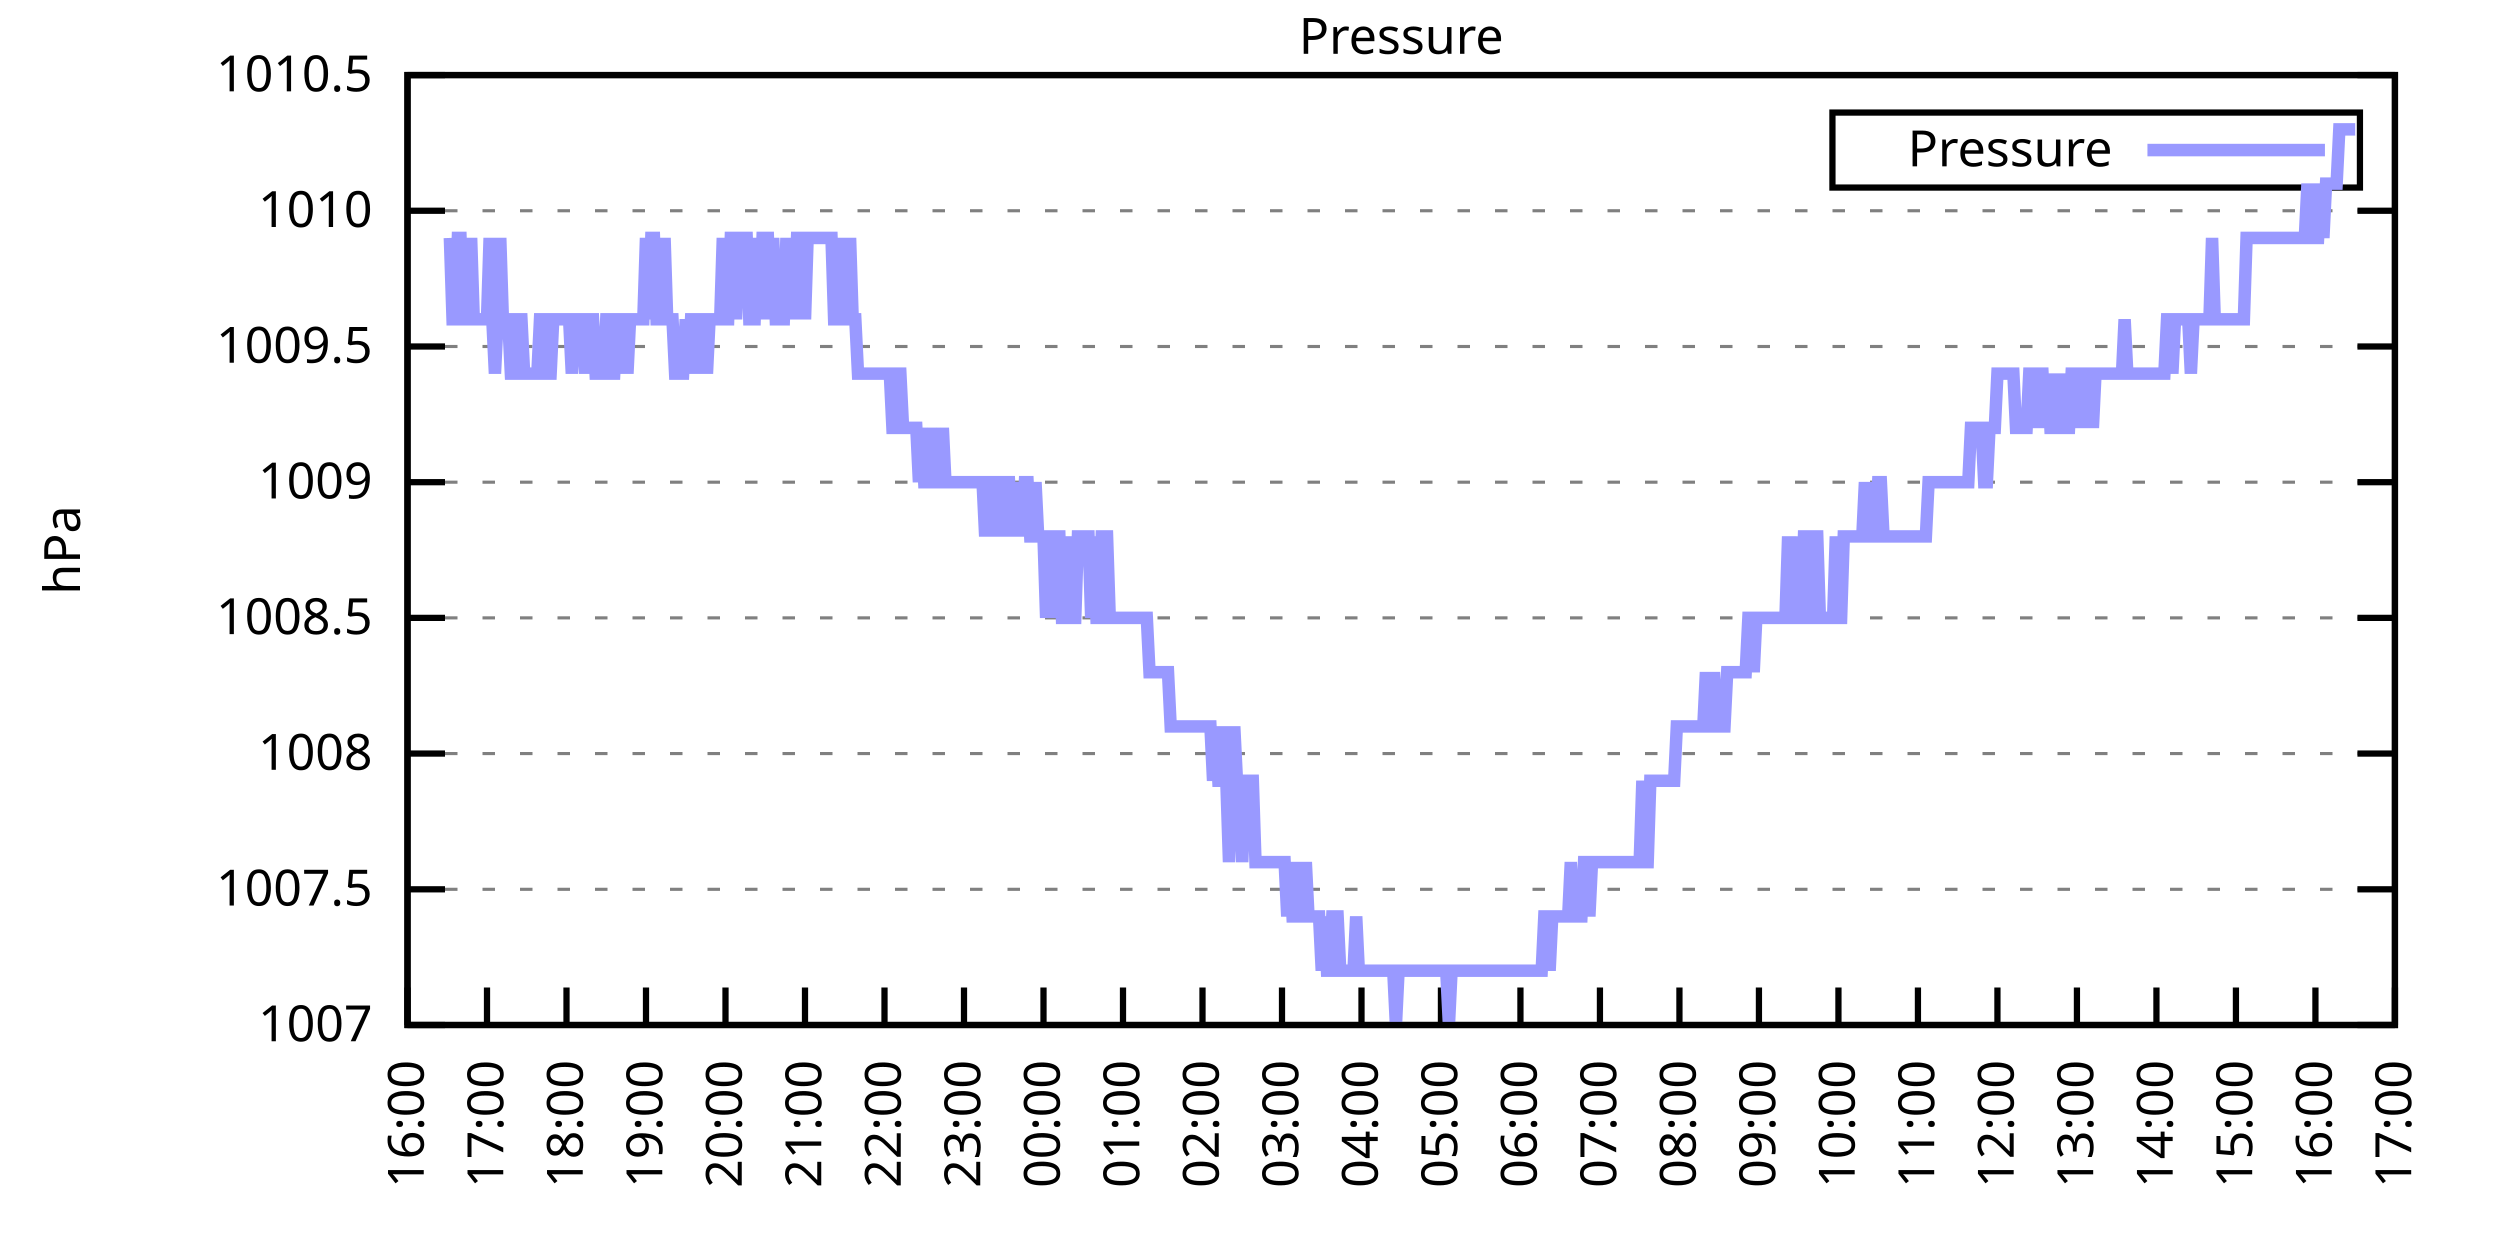
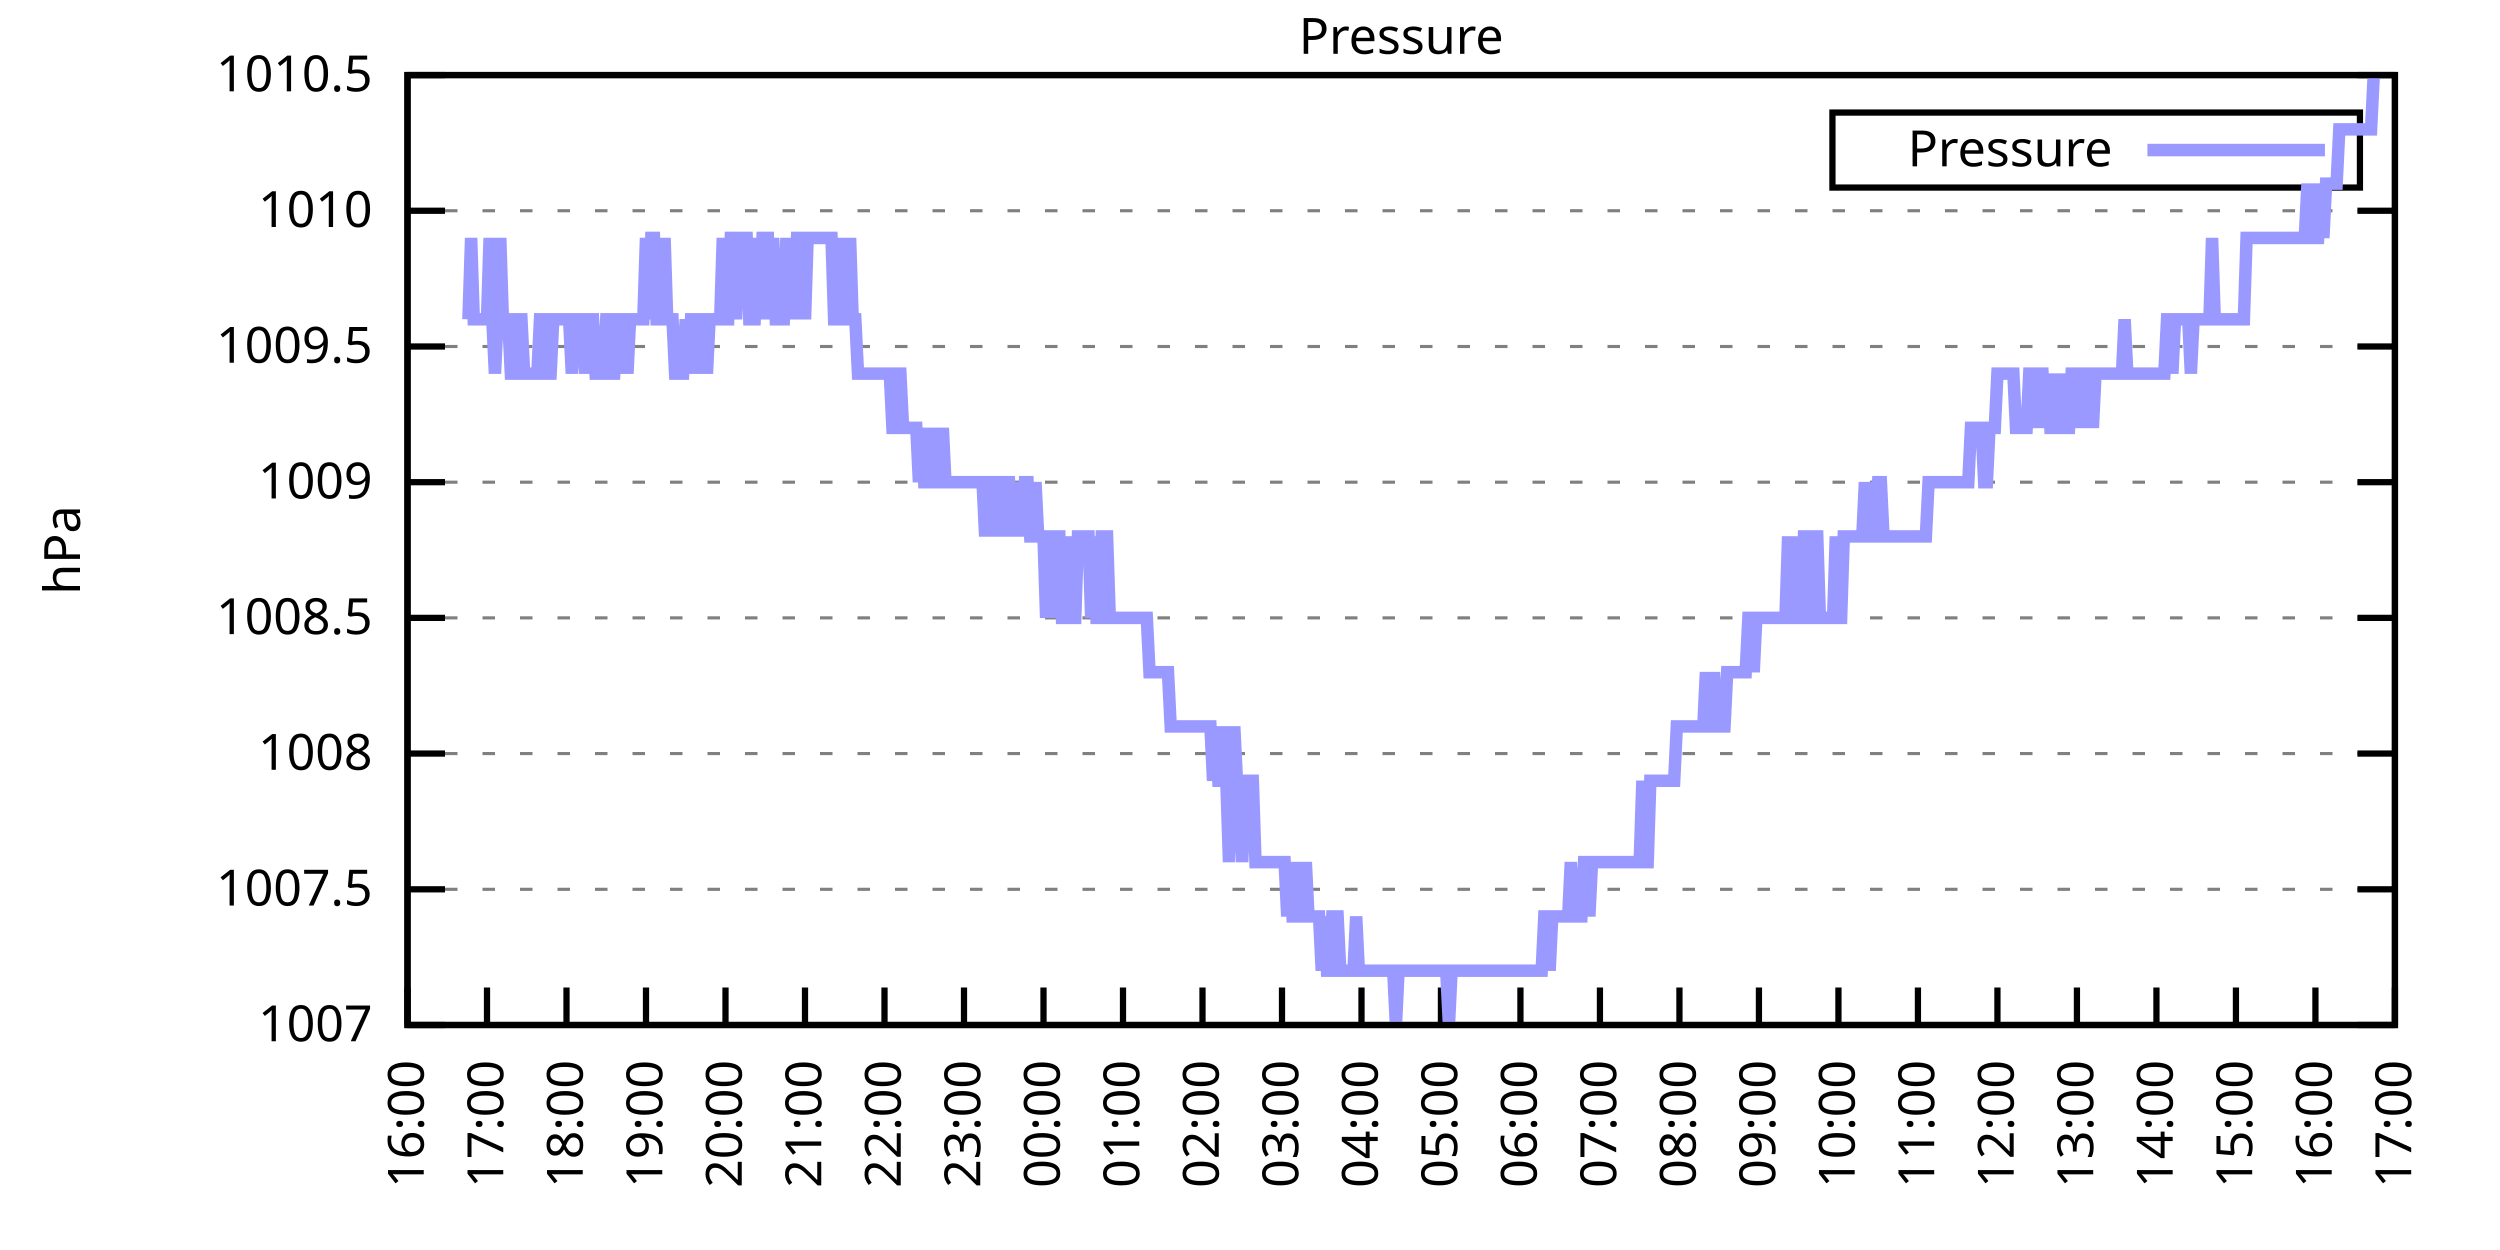
<svg xmlns="http://www.w3.org/2000/svg" xmlns:xlink="http://www.w3.org/1999/xlink" width="400" height="200" viewBox="0 0 400 200">
  <g id="gnuplot_canvas">
    <rect x="0" y="0" width="400" height="200" fill="none" />
    <defs>
      <circle id="gpDot" r="0.5" stroke-width="0.5" stroke="currentColor" />
      <path id="gpPt0" stroke-width="0.333" stroke="currentColor" d="M-1,0 h2 M0,-1 v2" />
      <path id="gpPt1" stroke-width="0.333" stroke="currentColor" d="M-1,-1 L1,1 M1,-1 L-1,1" />
      <path id="gpPt2" stroke-width="0.333" stroke="currentColor" d="M-1,0 L1,0 M0,-1 L0,1 M-1,-1 L1,1 M-1,1 L1,-1" />
      <rect id="gpPt3" stroke-width="0.333" stroke="currentColor" x="-1" y="-1" width="2" height="2" />
      <rect id="gpPt4" stroke-width="0.333" stroke="currentColor" fill="currentColor" x="-1" y="-1" width="2" height="2" />
      <circle id="gpPt5" stroke-width="0.333" stroke="currentColor" cx="0" cy="0" r="1" />
      <use xlink:href="#gpPt5" id="gpPt6" fill="currentColor" stroke="none" />
      <path id="gpPt7" stroke-width="0.333" stroke="currentColor" d="M0,-1.33 L-1.33,0.67 L1.33,0.67 z" />
      <use xlink:href="#gpPt7" id="gpPt8" fill="currentColor" stroke="none" />
      <use xlink:href="#gpPt7" id="gpPt9" stroke="currentColor" transform="rotate(180)" />
      <use xlink:href="#gpPt9" id="gpPt10" fill="currentColor" stroke="none" />
      <use xlink:href="#gpPt3" id="gpPt11" stroke="currentColor" transform="rotate(45)" />
      <use xlink:href="#gpPt11" id="gpPt12" fill="currentColor" stroke="none" />
      <path id="gpPt13" stroke-width="0.333" stroke="currentColor" d="M0,1.330 L1.265,0.411 L0.782,-1.067 L-0.782,-1.076 L-1.265,0.411 z" />
      <use xlink:href="#gpPt13" id="gpPt14" fill="currentColor" stroke="none" />
      <filter id="textbox" filterUnits="objectBoundingBox" x="0" y="0" height="1" width="1">
        <feFlood flood-color="white" flood-opacity="1" result="bgnd" />
        <feComposite in="SourceGraphic" in2="bgnd" operator="atop" />
      </filter>
      <filter id="greybox" filterUnits="objectBoundingBox" x="0" y="0" height="1" width="1">
        <feFlood flood-color="lightgrey" flood-opacity="1" result="grey" />
        <feComposite in="SourceGraphic" in2="grey" operator="atop" />
      </filter>
    </defs>
    <g fill="none" color="white" stroke="currentColor" stroke-width="1.00" stroke-linecap="butt" stroke-linejoin="miter">
</g>
    <g fill="none" color="black" stroke="currentColor" stroke-width="1.00" stroke-linecap="butt" stroke-linejoin="miter">
      <g stroke="none" shape-rendering="crispEdges">
        <polygon fill="rgb(255, 255, 255)" points="65.20,164.00 383.18,164.00 383.18,12.02 65.20,12.02 " />
      </g>
    </g>
    <g fill="none" color="black" stroke="currentColor" stroke-width="1.00" stroke-linecap="butt" stroke-linejoin="miter">
</g>
    <g fill="none" color="black" stroke="black" stroke-width="0.50" stroke-linecap="butt" stroke-linejoin="miter">
</g>
    <g fill="none" color="gray" stroke="currentColor" stroke-width="0.50" stroke-linecap="butt" stroke-linejoin="miter">
      <path stroke="gray" stroke-dasharray="2,4" class="gridline" d="M65.20,164.00 L383.19,164.00  " />
    </g>
    <g fill="none" color="gray" stroke="gray" stroke-width="1.00" stroke-linecap="butt" stroke-linejoin="miter">
</g>
    <g fill="none" color="black" stroke="currentColor" stroke-width="1.00" stroke-linecap="butt" stroke-linejoin="miter">
      <path stroke="black" d="M65.20,164.00 L71.20,164.00 M383.19,164.00 L377.19,164.00  " />
      <g transform="translate(59.60,166.60)" stroke="none" fill="black" font-family="Sans" font-size="8.00" text-anchor="end">
        <text>
          <tspan font-family="Sans"> 1007</tspan>
        </text>
      </g>
    </g>
    <g fill="none" color="black" stroke="currentColor" stroke-width="1.00" stroke-linecap="butt" stroke-linejoin="miter">
</g>
    <g fill="none" color="black" stroke="black" stroke-width="0.50" stroke-linecap="butt" stroke-linejoin="miter">
</g>
    <g fill="none" color="gray" stroke="currentColor" stroke-width="0.50" stroke-linecap="butt" stroke-linejoin="miter">
      <path stroke="gray" stroke-dasharray="2,4" class="gridline" d="M65.20,142.29 L383.19,142.29  " />
    </g>
    <g fill="none" color="gray" stroke="gray" stroke-width="1.00" stroke-linecap="butt" stroke-linejoin="miter">
</g>
    <g fill="none" color="black" stroke="currentColor" stroke-width="1.00" stroke-linecap="butt" stroke-linejoin="miter">
      <path stroke="black" d="M65.20,142.29 L71.20,142.29 M383.19,142.29 L377.19,142.29  " />
      <g transform="translate(59.60,144.89)" stroke="none" fill="black" font-family="Sans" font-size="8.00" text-anchor="end">
        <text>
          <tspan font-family="Sans"> 1007.5</tspan>
        </text>
      </g>
    </g>
    <g fill="none" color="black" stroke="currentColor" stroke-width="1.00" stroke-linecap="butt" stroke-linejoin="miter">
</g>
    <g fill="none" color="black" stroke="black" stroke-width="0.50" stroke-linecap="butt" stroke-linejoin="miter">
</g>
    <g fill="none" color="gray" stroke="currentColor" stroke-width="0.50" stroke-linecap="butt" stroke-linejoin="miter">
      <path stroke="gray" stroke-dasharray="2,4" class="gridline" d="M65.20,120.57 L383.19,120.57  " />
    </g>
    <g fill="none" color="gray" stroke="gray" stroke-width="1.00" stroke-linecap="butt" stroke-linejoin="miter">
</g>
    <g fill="none" color="black" stroke="currentColor" stroke-width="1.00" stroke-linecap="butt" stroke-linejoin="miter">
      <path stroke="black" d="M65.20,120.57 L71.20,120.57 M383.19,120.57 L377.19,120.57  " />
      <g transform="translate(59.60,123.17)" stroke="none" fill="black" font-family="Sans" font-size="8.00" text-anchor="end">
        <text>
          <tspan font-family="Sans"> 1008</tspan>
        </text>
      </g>
    </g>
    <g fill="none" color="black" stroke="currentColor" stroke-width="1.00" stroke-linecap="butt" stroke-linejoin="miter">
</g>
    <g fill="none" color="black" stroke="black" stroke-width="0.50" stroke-linecap="butt" stroke-linejoin="miter">
</g>
    <g fill="none" color="gray" stroke="currentColor" stroke-width="0.50" stroke-linecap="butt" stroke-linejoin="miter">
      <path stroke="gray" stroke-dasharray="2,4" class="gridline" d="M65.20,98.86 L383.19,98.86  " />
    </g>
    <g fill="none" color="gray" stroke="gray" stroke-width="1.00" stroke-linecap="butt" stroke-linejoin="miter">
</g>
    <g fill="none" color="black" stroke="currentColor" stroke-width="1.00" stroke-linecap="butt" stroke-linejoin="miter">
      <path stroke="black" d="M65.20,98.86 L71.20,98.86 M383.19,98.86 L377.19,98.86  " />
      <g transform="translate(59.60,101.46)" stroke="none" fill="black" font-family="Sans" font-size="8.00" text-anchor="end">
        <text>
          <tspan font-family="Sans"> 1008.5</tspan>
        </text>
      </g>
    </g>
    <g fill="none" color="black" stroke="currentColor" stroke-width="1.00" stroke-linecap="butt" stroke-linejoin="miter">
</g>
    <g fill="none" color="black" stroke="black" stroke-width="0.50" stroke-linecap="butt" stroke-linejoin="miter">
</g>
    <g fill="none" color="gray" stroke="currentColor" stroke-width="0.50" stroke-linecap="butt" stroke-linejoin="miter">
      <path stroke="gray" stroke-dasharray="2,4" class="gridline" d="M65.20,77.15 L383.19,77.15  " />
    </g>
    <g fill="none" color="gray" stroke="gray" stroke-width="1.00" stroke-linecap="butt" stroke-linejoin="miter">
</g>
    <g fill="none" color="black" stroke="currentColor" stroke-width="1.00" stroke-linecap="butt" stroke-linejoin="miter">
      <path stroke="black" d="M65.20,77.15 L71.20,77.15 M383.19,77.15 L377.19,77.15  " />
      <g transform="translate(59.60,79.75)" stroke="none" fill="black" font-family="Sans" font-size="8.00" text-anchor="end">
        <text>
          <tspan font-family="Sans"> 1009</tspan>
        </text>
      </g>
    </g>
    <g fill="none" color="black" stroke="currentColor" stroke-width="1.00" stroke-linecap="butt" stroke-linejoin="miter">
</g>
    <g fill="none" color="black" stroke="black" stroke-width="0.50" stroke-linecap="butt" stroke-linejoin="miter">
</g>
    <g fill="none" color="gray" stroke="currentColor" stroke-width="0.50" stroke-linecap="butt" stroke-linejoin="miter">
      <path stroke="gray" stroke-dasharray="2,4" class="gridline" d="M65.20,55.44 L383.19,55.44  " />
    </g>
    <g fill="none" color="gray" stroke="gray" stroke-width="1.00" stroke-linecap="butt" stroke-linejoin="miter">
</g>
    <g fill="none" color="black" stroke="currentColor" stroke-width="1.00" stroke-linecap="butt" stroke-linejoin="miter">
      <path stroke="black" d="M65.20,55.44 L71.20,55.44 M383.19,55.44 L377.19,55.44  " />
      <g transform="translate(59.60,58.04)" stroke="none" fill="black" font-family="Sans" font-size="8.00" text-anchor="end">
        <text>
          <tspan font-family="Sans"> 1009.5</tspan>
        </text>
      </g>
    </g>
    <g fill="none" color="black" stroke="currentColor" stroke-width="1.00" stroke-linecap="butt" stroke-linejoin="miter">
</g>
    <g fill="none" color="black" stroke="black" stroke-width="0.50" stroke-linecap="butt" stroke-linejoin="miter">
</g>
    <g fill="none" color="gray" stroke="currentColor" stroke-width="0.50" stroke-linecap="butt" stroke-linejoin="miter">
      <path stroke="gray" stroke-dasharray="2,4" class="gridline" d="M65.20,33.72 L383.19,33.72  " />
    </g>
    <g fill="none" color="gray" stroke="gray" stroke-width="1.00" stroke-linecap="butt" stroke-linejoin="miter">
</g>
    <g fill="none" color="black" stroke="currentColor" stroke-width="1.00" stroke-linecap="butt" stroke-linejoin="miter">
      <path stroke="black" d="M65.20,33.72 L71.20,33.72 M383.19,33.72 L377.19,33.72  " />
      <g transform="translate(59.60,36.32)" stroke="none" fill="black" font-family="Sans" font-size="8.00" text-anchor="end">
        <text>
          <tspan font-family="Sans"> 1010</tspan>
        </text>
      </g>
    </g>
    <g fill="none" color="black" stroke="currentColor" stroke-width="1.00" stroke-linecap="butt" stroke-linejoin="miter">
</g>
    <g fill="none" color="black" stroke="black" stroke-width="0.50" stroke-linecap="butt" stroke-linejoin="miter">
</g>
    <g fill="none" color="gray" stroke="currentColor" stroke-width="0.50" stroke-linecap="butt" stroke-linejoin="miter">
      <path stroke="gray" stroke-dasharray="2,4" class="gridline" d="M65.20,12.01 L383.19,12.01  " />
    </g>
    <g fill="none" color="gray" stroke="gray" stroke-width="1.00" stroke-linecap="butt" stroke-linejoin="miter">
</g>
    <g fill="none" color="black" stroke="currentColor" stroke-width="1.00" stroke-linecap="butt" stroke-linejoin="miter">
      <path stroke="black" d="M65.20,12.01 L71.20,12.01 M383.19,12.01 L377.19,12.01  " />
      <g transform="translate(59.60,14.61)" stroke="none" fill="black" font-family="Sans" font-size="8.00" text-anchor="end">
        <text>
          <tspan font-family="Sans"> 1010.5</tspan>
        </text>
      </g>
    </g>
    <g fill="none" color="black" stroke="currentColor" stroke-width="1.00" stroke-linecap="butt" stroke-linejoin="miter">
      <path stroke="black" d="M65.20,164.00 L65.20,158.00  " />
      <g transform="translate(67.80,169.60) rotate(270.00)" stroke="none" fill="black" font-family="Sans" font-size="8.00" text-anchor="end">
        <text>
          <tspan font-family="Sans">16:00</tspan>
        </text>
      </g>
    </g>
    <g fill="none" color="black" stroke="currentColor" stroke-width="1.00" stroke-linecap="butt" stroke-linejoin="miter">
      <path stroke="black" d="M77.92,164.00 L77.92,158.00  " />
      <g transform="translate(80.52,169.60) rotate(270.00)" stroke="none" fill="black" font-family="Sans" font-size="8.00" text-anchor="end">
        <text>
          <tspan font-family="Sans">17:00</tspan>
        </text>
      </g>
    </g>
    <g fill="none" color="black" stroke="currentColor" stroke-width="1.00" stroke-linecap="butt" stroke-linejoin="miter">
      <path stroke="black" d="M90.64,164.00 L90.64,158.00  " />
      <g transform="translate(93.24,169.60) rotate(270.00)" stroke="none" fill="black" font-family="Sans" font-size="8.00" text-anchor="end">
        <text>
          <tspan font-family="Sans">18:00</tspan>
        </text>
      </g>
    </g>
    <g fill="none" color="black" stroke="currentColor" stroke-width="1.00" stroke-linecap="butt" stroke-linejoin="miter">
      <path stroke="black" d="M103.36,164.00 L103.36,158.00  " />
      <g transform="translate(105.96,169.60) rotate(270.00)" stroke="none" fill="black" font-family="Sans" font-size="8.00" text-anchor="end">
        <text>
          <tspan font-family="Sans">19:00</tspan>
        </text>
      </g>
    </g>
    <g fill="none" color="black" stroke="currentColor" stroke-width="1.00" stroke-linecap="butt" stroke-linejoin="miter">
      <path stroke="black" d="M116.08,164.00 L116.08,158.00  " />
      <g transform="translate(118.68,169.60) rotate(270.00)" stroke="none" fill="black" font-family="Sans" font-size="8.00" text-anchor="end">
        <text>
          <tspan font-family="Sans">20:00</tspan>
        </text>
      </g>
    </g>
    <g fill="none" color="black" stroke="currentColor" stroke-width="1.00" stroke-linecap="butt" stroke-linejoin="miter">
      <path stroke="black" d="M128.80,164.00 L128.80,158.00  " />
      <g transform="translate(131.40,169.60) rotate(270.00)" stroke="none" fill="black" font-family="Sans" font-size="8.00" text-anchor="end">
        <text>
          <tspan font-family="Sans">21:00</tspan>
        </text>
      </g>
    </g>
    <g fill="none" color="black" stroke="currentColor" stroke-width="1.00" stroke-linecap="butt" stroke-linejoin="miter">
      <path stroke="black" d="M141.52,164.00 L141.52,158.00  " />
      <g transform="translate(144.12,169.60) rotate(270.00)" stroke="none" fill="black" font-family="Sans" font-size="8.00" text-anchor="end">
        <text>
          <tspan font-family="Sans">22:00</tspan>
        </text>
      </g>
    </g>
    <g fill="none" color="black" stroke="currentColor" stroke-width="1.00" stroke-linecap="butt" stroke-linejoin="miter">
      <path stroke="black" d="M154.24,164.00 L154.24,158.00  " />
      <g transform="translate(156.84,169.60) rotate(270.00)" stroke="none" fill="black" font-family="Sans" font-size="8.00" text-anchor="end">
        <text>
          <tspan font-family="Sans">23:00</tspan>
        </text>
      </g>
    </g>
    <g fill="none" color="black" stroke="currentColor" stroke-width="1.00" stroke-linecap="butt" stroke-linejoin="miter">
      <path stroke="black" d="M166.96,164.00 L166.96,158.00  " />
      <g transform="translate(169.56,169.60) rotate(270.00)" stroke="none" fill="black" font-family="Sans" font-size="8.00" text-anchor="end">
        <text>
          <tspan font-family="Sans">00:00</tspan>
        </text>
      </g>
    </g>
    <g fill="none" color="black" stroke="currentColor" stroke-width="1.00" stroke-linecap="butt" stroke-linejoin="miter">
      <path stroke="black" d="M179.68,164.00 L179.68,158.00  " />
      <g transform="translate(182.28,169.60) rotate(270.00)" stroke="none" fill="black" font-family="Sans" font-size="8.00" text-anchor="end">
        <text>
          <tspan font-family="Sans">01:00</tspan>
        </text>
      </g>
    </g>
    <g fill="none" color="black" stroke="currentColor" stroke-width="1.00" stroke-linecap="butt" stroke-linejoin="miter">
      <path stroke="black" d="M192.40,164.00 L192.40,158.00  " />
      <g transform="translate(195.00,169.60) rotate(270.00)" stroke="none" fill="black" font-family="Sans" font-size="8.00" text-anchor="end">
        <text>
          <tspan font-family="Sans">02:00</tspan>
        </text>
      </g>
    </g>
    <g fill="none" color="black" stroke="currentColor" stroke-width="1.00" stroke-linecap="butt" stroke-linejoin="miter">
      <path stroke="black" d="M205.12,164.00 L205.12,158.00  " />
      <g transform="translate(207.72,169.60) rotate(270.00)" stroke="none" fill="black" font-family="Sans" font-size="8.00" text-anchor="end">
        <text>
          <tspan font-family="Sans">03:00</tspan>
        </text>
      </g>
    </g>
    <g fill="none" color="black" stroke="currentColor" stroke-width="1.00" stroke-linecap="butt" stroke-linejoin="miter">
      <path stroke="black" d="M217.84,164.00 L217.84,158.00  " />
      <g transform="translate(220.44,169.60) rotate(270.00)" stroke="none" fill="black" font-family="Sans" font-size="8.00" text-anchor="end">
        <text>
          <tspan font-family="Sans">04:00</tspan>
        </text>
      </g>
    </g>
    <g fill="none" color="black" stroke="currentColor" stroke-width="1.00" stroke-linecap="butt" stroke-linejoin="miter">
      <path stroke="black" d="M230.55,164.00 L230.55,158.00  " />
      <g transform="translate(233.15,169.60) rotate(270.00)" stroke="none" fill="black" font-family="Sans" font-size="8.00" text-anchor="end">
        <text>
          <tspan font-family="Sans">05:00</tspan>
        </text>
      </g>
    </g>
    <g fill="none" color="black" stroke="currentColor" stroke-width="1.00" stroke-linecap="butt" stroke-linejoin="miter">
      <path stroke="black" d="M243.27,164.00 L243.27,158.00  " />
      <g transform="translate(245.87,169.60) rotate(270.00)" stroke="none" fill="black" font-family="Sans" font-size="8.00" text-anchor="end">
        <text>
          <tspan font-family="Sans">06:00</tspan>
        </text>
      </g>
    </g>
    <g fill="none" color="black" stroke="currentColor" stroke-width="1.00" stroke-linecap="butt" stroke-linejoin="miter">
      <path stroke="black" d="M255.99,164.00 L255.99,158.00  " />
      <g transform="translate(258.59,169.60) rotate(270.00)" stroke="none" fill="black" font-family="Sans" font-size="8.00" text-anchor="end">
        <text>
          <tspan font-family="Sans">07:00</tspan>
        </text>
      </g>
    </g>
    <g fill="none" color="black" stroke="currentColor" stroke-width="1.00" stroke-linecap="butt" stroke-linejoin="miter">
      <path stroke="black" d="M268.71,164.00 L268.71,158.00  " />
      <g transform="translate(271.31,169.60) rotate(270.00)" stroke="none" fill="black" font-family="Sans" font-size="8.00" text-anchor="end">
        <text>
          <tspan font-family="Sans">08:00</tspan>
        </text>
      </g>
    </g>
    <g fill="none" color="black" stroke="currentColor" stroke-width="1.00" stroke-linecap="butt" stroke-linejoin="miter">
      <path stroke="black" d="M281.43,164.00 L281.43,158.00  " />
      <g transform="translate(284.03,169.60) rotate(270.00)" stroke="none" fill="black" font-family="Sans" font-size="8.00" text-anchor="end">
        <text>
          <tspan font-family="Sans">09:00</tspan>
        </text>
      </g>
    </g>
    <g fill="none" color="black" stroke="currentColor" stroke-width="1.00" stroke-linecap="butt" stroke-linejoin="miter">
      <path stroke="black" d="M294.15,164.00 L294.15,158.00  " />
      <g transform="translate(296.75,169.60) rotate(270.00)" stroke="none" fill="black" font-family="Sans" font-size="8.00" text-anchor="end">
        <text>
          <tspan font-family="Sans">10:00</tspan>
        </text>
      </g>
    </g>
    <g fill="none" color="black" stroke="currentColor" stroke-width="1.00" stroke-linecap="butt" stroke-linejoin="miter">
      <path stroke="black" d="M306.87,164.00 L306.87,158.00  " />
      <g transform="translate(309.47,169.60) rotate(270.00)" stroke="none" fill="black" font-family="Sans" font-size="8.00" text-anchor="end">
        <text>
          <tspan font-family="Sans">11:00</tspan>
        </text>
      </g>
    </g>
    <g fill="none" color="black" stroke="currentColor" stroke-width="1.00" stroke-linecap="butt" stroke-linejoin="miter">
      <path stroke="black" d="M319.59,164.00 L319.59,158.00  " />
      <g transform="translate(322.19,169.60) rotate(270.00)" stroke="none" fill="black" font-family="Sans" font-size="8.00" text-anchor="end">
        <text>
          <tspan font-family="Sans">12:00</tspan>
        </text>
      </g>
    </g>
    <g fill="none" color="black" stroke="currentColor" stroke-width="1.00" stroke-linecap="butt" stroke-linejoin="miter">
      <path stroke="black" d="M332.31,164.00 L332.31,158.00  " />
      <g transform="translate(334.91,169.60) rotate(270.00)" stroke="none" fill="black" font-family="Sans" font-size="8.00" text-anchor="end">
        <text>
          <tspan font-family="Sans">13:00</tspan>
        </text>
      </g>
    </g>
    <g fill="none" color="black" stroke="currentColor" stroke-width="1.00" stroke-linecap="butt" stroke-linejoin="miter">
      <path stroke="black" d="M345.03,164.00 L345.03,158.00  " />
      <g transform="translate(347.63,169.60) rotate(270.00)" stroke="none" fill="black" font-family="Sans" font-size="8.00" text-anchor="end">
        <text>
          <tspan font-family="Sans">14:00</tspan>
        </text>
      </g>
    </g>
    <g fill="none" color="black" stroke="currentColor" stroke-width="1.00" stroke-linecap="butt" stroke-linejoin="miter">
      <path stroke="black" d="M357.75,164.00 L357.75,158.00  " />
      <g transform="translate(360.35,169.60) rotate(270.00)" stroke="none" fill="black" font-family="Sans" font-size="8.00" text-anchor="end">
        <text>
          <tspan font-family="Sans">15:00</tspan>
        </text>
      </g>
    </g>
    <g fill="none" color="black" stroke="currentColor" stroke-width="1.00" stroke-linecap="butt" stroke-linejoin="miter">
      <path stroke="black" d="M370.47,164.00 L370.47,158.00  " />
      <g transform="translate(373.07,169.60) rotate(270.00)" stroke="none" fill="black" font-family="Sans" font-size="8.00" text-anchor="end">
        <text>
          <tspan font-family="Sans">16:00</tspan>
        </text>
      </g>
    </g>
    <g fill="none" color="black" stroke="currentColor" stroke-width="1.00" stroke-linecap="butt" stroke-linejoin="miter">
      <path stroke="black" d="M383.19,164.00 L383.19,158.00  " />
      <g transform="translate(385.79,169.60) rotate(270.00)" stroke="none" fill="black" font-family="Sans" font-size="8.00" text-anchor="end">
        <text>
          <tspan font-family="Sans">17:00</tspan>
        </text>
      </g>
    </g>
    <g fill="none" color="black" stroke="currentColor" stroke-width="1.00" stroke-linecap="butt" stroke-linejoin="miter">
</g>
    <g fill="none" color="black" stroke="currentColor" stroke-width="1.00" stroke-linecap="butt" stroke-linejoin="miter">
      <path stroke="black" d="M65.20,12.01 L65.20,164.00 L383.19,164.00 L383.19,12.01 L65.20,12.01 Z  " />
    </g>
    <g fill="none" color="black" stroke="currentColor" stroke-width="1.00" stroke-linecap="butt" stroke-linejoin="miter">
</g>
    <g fill="none" color="black" stroke="currentColor" stroke-width="1.00" stroke-linecap="butt" stroke-linejoin="miter">
      <path stroke="black" d="M293.19,30.01 L293.19,18.01 L377.59,18.01 L377.59,30.01 L293.19,30.01 Z  " />
    </g>
    <g id="Pressure_plot_1">
      <g fill="none" color="white" stroke="black" stroke-width="2.00" stroke-linecap="butt" stroke-linejoin="miter">
</g>
      <g fill="none" color="black" stroke="currentColor" stroke-width="2.00" stroke-linecap="butt" stroke-linejoin="miter">
        <g transform="translate(337.99,26.61)" stroke="none" fill="black" font-family="Sans" font-size="8.00" text-anchor="end">
          <text>
            <tspan font-family="Sans">Pressure</tspan>
          </text>
        </g>
      </g>
      <g fill="none" color="black" stroke="currentColor" stroke-width="2.00" stroke-linecap="butt" stroke-linejoin="miter">
-         <path stroke="rgb(153, 153, 255)" d="M343.59,24.01 L371.99,24.01 M71.98,38.07 L72.41,51.09 L72.83,51.09 L73.26,38.07 L73.68,38.07 L74.10,51.09   L74.53,51.09 L74.95,51.09 L75.38,38.07 L75.80,51.09 L76.22,51.09 L76.65,51.09 L77.07,51.09 L77.50,51.09   L77.92,51.09 L78.34,38.07 L78.77,51.09 L79.19,59.78 L79.62,51.09 L80.04,38.07 L80.46,51.09 L80.89,51.09   L81.31,51.09 L81.74,59.78 L82.16,59.78 L82.58,51.09 L83.01,51.09 L83.43,51.09 L83.86,59.78 L84.28,59.78   L84.70,59.78 L85.13,59.78 L85.55,59.78 L85.98,59.78 L86.40,51.09 L86.82,51.09 L87.25,59.78 L87.67,59.78   L88.10,59.78 L88.52,51.09 L88.94,51.09 L89.37,51.09 L89.79,51.09 L90.22,51.09 L90.64,51.09 L91.06,51.09   L91.49,59.78 L91.91,51.09 L92.34,51.09 L92.76,51.09 L93.18,51.09 L93.61,59.78 L94.03,51.09 L94.46,51.09   L94.88,51.09 L95.30,59.78 L95.73,59.78 L96.15,59.78 L96.58,59.78 L97.00,51.09 L97.42,51.09 L97.85,59.78   L98.27,59.78 L98.69,51.09 L99.12,51.09 L99.54,59.78 L99.97,51.09 L100.39,59.78 L100.81,51.09 L101.24,51.09   L101.66,51.09 L102.09,51.09 L102.51,51.09 L102.93,51.09 L103.36,38.07 L103.78,51.09 L104.21,38.07 L104.63,38.07   L105.05,51.09 L105.48,51.09 L105.90,51.09 L106.33,38.07 L106.75,51.09 L107.17,51.09 L107.60,51.09 L108.02,59.78   L108.45,59.78 L108.87,59.78 L109.29,59.78 L109.72,51.09 L110.14,59.78 L110.57,51.09 L110.99,51.09 L111.41,51.09   L111.84,59.78 L112.26,51.09 L112.69,51.09 L113.11,59.78 L113.53,51.09 L113.96,51.09 L114.38,51.09 L114.81,51.09   L115.23,51.09 L115.65,38.07 L116.08,51.09 L116.50,51.09 L116.93,38.07 L117.35,38.07 L117.77,51.09 L118.20,38.07   L118.62,38.07 L119.05,38.07 L119.47,38.07 L119.89,51.09 L120.32,51.09 L120.74,51.09 L121.17,38.07 L121.59,51.09   L122.01,38.07 L122.44,38.07 L122.86,38.07 L123.29,51.09 L123.71,38.07 L124.13,51.09 L124.56,51.09 L124.98,51.09   L125.41,51.09 L125.83,38.07 L126.25,51.09 L126.68,38.07 L127.10,51.09 L127.53,38.07 L127.95,38.07 L128.37,38.07   L128.80,51.09 L129.22,38.07 L129.65,38.07 L130.07,38.07 L130.49,38.07 L130.92,38.07 L131.34,38.07 L131.77,38.07   L132.19,38.07 L132.61,38.07 L133.04,38.07 L133.46,51.09 L133.89,51.09 L134.31,51.09 L134.73,38.07 L135.16,51.09   L135.58,51.09 L136.01,38.07 L136.43,51.09 L136.85,51.09 L137.28,59.78 L137.70,59.78 L138.13,59.78 L138.55,59.78   L138.97,59.78 L139.40,59.78 L139.82,59.78 L140.25,59.78 L140.67,59.78 L141.09,59.78 L141.52,59.78 L141.94,59.78   L142.37,59.78 L142.79,68.46 L143.21,68.46 L143.64,59.78 L144.06,59.78 L144.49,68.46 L144.91,68.46 L145.33,68.46   L145.76,68.46 L146.18,68.46 L146.61,68.46 L147.03,77.15 L147.45,68.46 L147.88,77.15 L148.30,77.15 L148.73,68.46   L149.15,77.15 L149.57,68.46 L150.00,77.15 L150.42,77.15 L150.85,68.46 L151.27,77.15 L151.69,77.15 L152.12,77.15   L152.54,77.15 L152.97,77.15 L153.39,77.15 L153.81,77.15 L154.24,77.15 L154.66,77.15 L155.09,77.15 L155.51,77.15   L155.93,77.15 L156.36,77.15 L156.78,77.15 L157.21,77.15 L157.63,85.83 L158.05,77.15 L158.48,85.83 L158.90,77.15   L159.33,77.15 L159.75,77.15 L160.17,85.83 L160.60,77.15 L161.02,77.15 L161.44,77.15 L161.87,85.83 L162.29,77.15   L162.72,85.83 L163.14,77.15 L163.56,85.83 L163.99,77.15 L164.41,77.15 L164.84,85.83 L165.26,85.83 L165.68,77.15   L166.11,85.83 L166.53,85.83 L166.96,85.83 L167.38,98.86 L167.80,85.83 L168.23,98.86 L168.65,85.83 L169.08,85.83   L169.50,85.83 L169.92,98.86 L170.35,98.86 L170.77,98.86 L171.20,85.83 L171.62,98.86 L172.04,98.86 L172.47,85.83   L172.89,85.83 L173.32,85.83 L173.74,85.83 L174.16,85.83 L174.59,98.86 L175.01,85.83 L175.44,98.86 L175.86,98.86   L176.28,85.83 L176.71,85.83 L177.13,85.83 L177.56,98.86 L177.98,98.86 L178.40,98.86 L178.83,98.86 L179.25,98.86   L179.68,98.86 L180.10,98.86 L180.52,98.86 L180.95,98.86 L181.37,98.86 L181.80,98.86 L182.22,98.86 L182.64,98.86   L183.07,98.86 L183.49,98.86 L183.92,107.55 L184.34,107.55 L184.76,107.55 L185.19,107.55 L185.61,107.55 L186.04,107.55   L186.46,107.55 L186.88,107.55 L187.31,116.23 L187.73,116.23 L188.16,116.23 L188.58,116.23 L189.00,116.23 L189.43,116.23   L189.85,116.23 L190.28,116.23 L190.70,116.23 L191.12,116.23 L191.55,116.23 L191.97,116.23 L192.40,116.23 L192.82,116.23   L193.24,116.23 L193.67,116.23 L194.09,124.92 L194.52,116.23 L194.94,124.92 L195.36,124.92 L195.79,116.23 L196.21,124.92   L196.64,137.94 L197.06,124.92 L197.48,116.23 L197.91,124.92 L198.33,124.92 L198.76,137.94 L199.18,124.92 L199.60,124.92   L200.03,124.92 L200.45,124.92 L200.88,137.94 L201.30,137.94 L201.72,137.94 L202.15,137.94 L202.57,137.94 L203.00,137.94   L203.42,137.94 L203.84,137.94 L204.27,137.94 L204.69,137.94 L205.12,137.94 L205.54,137.94 L205.96,146.63 L206.39,137.94   L206.81,146.63 L207.24,146.63 L207.66,137.94 L208.08,146.63 L208.51,146.63 L208.93,137.94 L209.36,146.63 L209.78,146.63   L210.20,146.63 L210.63,146.63 L211.05,146.63 L211.48,155.31 L211.90,146.63 L212.32,155.31 L212.75,155.31 L213.17,146.63   L213.60,146.63 L214.02,146.63 L214.44,155.31 L214.87,155.31 L215.29,155.31 L215.72,155.31 L216.14,155.31 L216.56,155.31   L216.99,146.63 L217.41,155.31 L217.84,155.31 L218.26,155.31 L218.68,155.31 L219.11,155.31 L219.53,155.31 L219.96,155.31   L220.38,155.31 L220.80,155.31 L221.23,155.31 L221.65,155.31 L222.08,155.31 L222.50,155.31 L222.92,155.31 L223.35,164.00   L223.77,155.31 L224.20,155.31 L224.62,155.31 L225.04,155.31 L225.47,155.31 L225.89,155.31 L226.31,155.31 L226.74,155.31   L227.16,155.31 L227.59,155.31 L228.01,155.31 L228.43,155.31 L228.86,155.31 L229.28,155.31 L229.71,155.31 L230.13,155.31   L230.55,155.31 L230.98,155.31 L231.40,155.31 L231.83,164.00 L232.25,155.31 L232.67,155.31 L233.10,155.31 L233.52,155.31   L233.95,155.31 L234.37,155.31 L234.79,155.31 L235.22,155.31 L235.64,155.31 L236.07,155.31 L236.49,155.31 L236.91,155.31   L237.34,155.31 L237.76,155.31 L238.19,155.31 L238.61,155.31 L239.03,155.31 L239.46,155.31 L239.88,155.31 L240.31,155.31   L240.73,155.31 L241.15,155.31 L241.58,155.31 L242.00,155.31 L242.43,155.31 L242.85,155.31 L243.27,155.31 L243.70,155.31   L244.12,155.31 L244.55,155.31 L244.97,155.31 L245.39,155.31 L245.82,155.31 L246.24,155.31 L246.67,155.31 L247.09,146.63   L247.51,146.63 L247.94,155.31 L248.36,146.63 L248.79,146.63 L249.21,146.63 L249.63,146.63 L250.06,146.63 L250.48,146.63   L250.91,146.63 L251.33,137.94 L251.75,146.63 L252.18,146.63 L252.60,146.63 L253.03,146.63 L253.45,137.94 L253.87,137.94   L254.30,146.63 L254.72,137.94 L255.15,137.94 L255.57,137.94 L255.99,137.94 L256.42,137.94 L256.84,137.94 L257.27,137.94   L257.69,137.94 L258.11,137.94 L258.54,137.94 L258.96,137.94 L259.39,137.94 L259.81,137.94 L260.23,137.94 L260.66,137.94   L261.08,137.94 L261.51,137.94 L261.93,137.94 L262.35,137.94 L262.78,124.92 L263.20,137.94 L263.63,137.94 L264.05,124.92   L264.47,124.92 L264.90,124.92 L265.32,124.92 L265.75,124.92 L266.17,124.92 L266.59,124.92 L267.02,124.92 L267.44,124.92   L267.87,124.92 L268.29,116.23 L268.71,116.23 L269.14,116.23 L269.56,116.23 L269.99,116.23 L270.41,116.23 L270.83,116.23   L271.26,116.23 L271.68,116.23 L272.11,116.23 L272.53,116.23 L272.95,107.55 L273.38,116.23 L273.80,116.23 L274.23,107.55   L274.65,116.23 L275.07,116.23 L275.50,116.23 L275.92,116.23 L276.35,107.55 L276.77,107.55 L277.19,107.55 L277.62,107.55   L278.04,107.55 L278.47,107.55 L278.89,107.55 L279.31,107.55 L279.74,98.86 L280.16,98.86 L280.59,107.55 L281.01,98.86   L281.43,98.86 L281.86,98.86 L282.28,98.86 L282.71,98.86 L283.13,98.86 L283.55,98.86 L283.98,98.86 L284.40,98.86   L284.83,98.86 L285.25,98.86 L285.67,98.86 L286.10,85.83 L286.52,98.86 L286.95,85.83 L287.37,98.86 L287.79,98.86   L288.22,98.86 L288.64,85.83 L289.06,85.83 L289.49,98.86 L289.91,98.86 L290.34,85.83 L290.76,85.83 L291.18,98.86   L291.61,98.86 L292.03,98.86 L292.46,98.86 L292.88,98.86 L293.30,98.86 L293.73,85.83 L294.15,98.86 L294.58,98.86   L295.00,85.83 L295.42,85.83 L295.85,85.83 L296.27,85.83 L296.70,85.83 L297.12,85.83 L297.54,85.83 L297.97,85.83   L298.39,77.15 L298.82,85.83 L299.24,77.15 L299.66,85.83 L300.09,85.83 L300.51,77.15 L300.94,77.15 L301.36,85.83   L301.78,85.83 L302.21,85.83 L302.63,85.83 L303.06,85.83 L303.48,85.83 L303.90,85.83 L304.33,85.83 L304.75,85.83   L305.18,85.83 L305.60,85.83 L306.02,85.83 L306.45,85.83 L306.87,85.83 L307.30,85.83 L307.72,85.83 L308.14,85.83   L308.57,77.15 L308.99,77.15 L309.42,77.15 L309.84,77.15 L310.26,77.15 L310.69,77.15 L311.11,77.15 L311.32,77.15   L311.96,77.15 L312.81,77.15 L313.23,77.15 L313.66,77.15 L314.08,77.15 L314.50,77.15 L314.93,77.15 L315.35,68.46   L315.78,68.46 L316.20,68.46 L316.62,68.46 L317.05,68.46 L317.47,77.15 L317.90,77.15 L318.32,68.46 L318.74,68.46   L319.17,68.46 L319.59,59.78 L320.02,59.78 L320.44,59.78 L320.86,59.78 L321.29,59.78 L321.71,59.78 L322.14,59.78   L322.56,68.46 L322.98,68.46 L323.41,68.46 L323.83,68.46 L324.26,68.46 L324.68,59.78 L325.10,59.78 L325.53,68.46   L325.95,59.78 L326.38,59.78 L326.80,59.78 L327.22,68.46 L327.65,59.78 L328.07,68.46 L328.50,68.46 L328.92,68.46   L329.34,59.78 L329.77,68.46 L330.19,59.78 L330.62,68.46 L331.04,68.46 L331.46,59.78 L331.89,59.78 L332.31,59.78   L332.74,68.46 L333.16,59.78 L333.58,68.46 L334.01,59.78 L334.43,59.78 L334.86,68.46 L335.28,59.78 L335.70,59.78   L336.13,59.78 L336.55,59.78 L336.98,59.78 L337.40,59.78 L337.82,59.78 L338.25,59.78 L338.67,59.78 L339.10,59.78   L339.52,59.78 L339.94,51.09 L340.37,59.78 L340.79,59.78 L341.22,59.78 L341.64,59.78 L342.06,59.78 L342.49,59.78   L342.91,59.78 L343.34,59.78 L343.76,59.78 L344.18,59.78 L344.61,59.78 L345.03,59.78 L345.46,59.78 L345.88,59.78   L346.30,59.78 L346.73,51.09 L347.15,51.09 L347.58,59.78 L348.00,51.09 L348.42,51.09 L348.85,51.09 L349.27,51.09   L349.70,51.09 L350.12,51.09 L350.54,59.78 L350.97,51.09 L351.39,51.09 L351.81,51.09 L352.24,51.09 L352.66,51.09   L353.09,51.09 L353.51,51.09 L353.93,38.07 L354.36,51.09 L354.78,51.09 L355.21,51.09 L355.63,51.09 L356.05,51.09   L356.48,51.09 L356.90,51.09 L357.33,51.09 L357.75,51.09 L358.17,51.09 L358.60,51.09 L359.02,51.09 L359.45,38.07   L359.87,38.07 L360.29,38.07 L360.72,38.07 L361.14,38.07 L361.57,38.07 L361.99,38.07 L362.41,38.07 L362.84,38.07   L363.26,38.07 L363.69,38.07 L364.11,38.07 L364.53,38.07 L364.96,38.07 L365.38,38.07 L365.81,38.07 L366.23,38.07   L366.65,38.07 L367.08,38.07 L367.50,38.07 L367.93,38.07 L368.35,38.07 L368.77,38.07 L369.20,29.38 L369.62,38.07   L370.05,29.38 L370.47,38.07 L370.89,38.07 L371.32,29.38 L371.74,38.07 L372.17,29.38 L372.59,29.38 L373.01,29.38   L373.44,29.38 L373.86,29.38 L374.29,20.70 L374.71,20.70 L375.13,20.70 L375.56,20.70 L375.98,20.70 L376.41,20.70   L376.83,20.70  " />
+         <path stroke="rgb(153, 153, 255)" d="M343.59,24.01 L371.99,24.01 M74.95,51.09 L75.38,38.07 L75.80,51.09 L76.22,51.09 L76.65,51.09 L77.07,51.09   L77.50,51.09 L77.92,51.09 L78.34,38.07 L78.77,51.09 L79.19,59.78 L79.62,51.09 L80.04,38.07 L80.46,51.09   L80.89,51.09 L81.31,51.09 L81.74,59.78 L82.16,59.78 L82.58,51.09 L83.01,51.09 L83.43,51.09 L83.86,59.78   L84.28,59.78 L84.70,59.78 L85.13,59.78 L85.55,59.78 L85.98,59.78 L86.40,51.09 L86.82,51.09 L87.25,59.78   L87.67,59.78 L88.10,59.78 L88.52,51.09 L88.94,51.09 L89.37,51.09 L89.79,51.09 L90.22,51.09 L90.64,51.09   L91.06,51.09 L91.49,59.78 L91.91,51.09 L92.34,51.09 L92.76,51.09 L93.18,51.09 L93.61,59.78 L94.03,51.09   L94.46,51.09 L94.88,51.09 L95.30,59.78 L95.73,59.78 L96.15,59.78 L96.58,59.78 L97.00,51.09 L97.42,51.09   L97.85,59.78 L98.27,59.78 L98.69,51.09 L99.12,51.09 L99.54,59.78 L99.97,51.09 L100.39,59.78 L100.81,51.09   L101.24,51.09 L101.66,51.09 L102.09,51.09 L102.51,51.09 L102.93,51.09 L103.36,38.07 L103.78,51.09 L104.21,38.07   L104.63,38.07 L105.05,51.09 L105.48,51.09 L105.90,51.09 L106.33,38.07 L106.75,51.09 L107.17,51.09 L107.60,51.09   L108.02,59.78 L108.45,59.78 L108.87,59.78 L109.29,59.78 L109.72,51.09 L110.14,59.78 L110.57,51.09 L110.99,51.09   L111.41,51.09 L111.84,59.78 L112.26,51.09 L112.69,51.09 L113.11,59.78 L113.53,51.09 L113.96,51.09 L114.38,51.09   L114.81,51.09 L115.23,51.09 L115.65,38.07 L116.08,51.09 L116.50,51.09 L116.93,38.07 L117.35,38.07 L117.77,51.09   L118.20,38.07 L118.62,38.07 L119.05,38.07 L119.47,38.07 L119.89,51.09 L120.32,51.09 L120.74,51.09 L121.17,38.07   L121.59,51.09 L122.01,38.07 L122.44,38.07 L122.86,38.07 L123.29,51.09 L123.71,38.07 L124.13,51.09 L124.56,51.09   L124.98,51.09 L125.41,51.09 L125.83,38.07 L126.25,51.09 L126.68,38.07 L127.10,51.09 L127.53,38.07 L127.95,38.07   L128.37,38.07 L128.80,51.09 L129.22,38.07 L129.65,38.07 L130.07,38.07 L130.49,38.07 L130.92,38.07 L131.34,38.07   L131.77,38.07 L132.19,38.07 L132.61,38.07 L133.04,38.07 L133.46,51.09 L133.89,51.09 L134.31,51.09 L134.73,38.07   L135.16,51.09 L135.58,51.09 L136.01,38.07 L136.43,51.09 L136.85,51.09 L137.28,59.78 L137.70,59.78 L138.13,59.78   L138.55,59.78 L138.97,59.78 L139.40,59.78 L139.82,59.78 L140.25,59.78 L140.67,59.78 L141.09,59.78 L141.52,59.78   L141.94,59.78 L142.37,59.78 L142.79,68.46 L143.21,68.46 L143.64,59.78 L144.06,59.78 L144.49,68.46 L144.91,68.46   L145.33,68.46 L145.76,68.46 L146.18,68.46 L146.61,68.46 L147.03,77.15 L147.45,68.46 L147.88,77.15 L148.30,77.15   L148.73,68.46 L149.15,77.15 L149.57,68.46 L150.00,77.15 L150.42,77.15 L150.85,68.46 L151.27,77.15 L151.69,77.15   L152.12,77.15 L152.54,77.15 L152.97,77.15 L153.39,77.15 L153.81,77.15 L154.24,77.15 L154.66,77.15 L155.09,77.15   L155.51,77.15 L155.93,77.15 L156.36,77.15 L156.78,77.15 L157.21,77.15 L157.63,85.83 L158.05,77.15 L158.48,85.83   L158.90,77.15 L159.33,77.15 L159.75,77.15 L160.17,85.83 L160.60,77.15 L161.02,77.15 L161.44,77.15 L161.87,85.83   L162.29,77.15 L162.72,85.83 L163.14,77.15 L163.56,85.83 L163.99,77.15 L164.41,77.15 L164.84,85.83 L165.26,85.83   L165.68,77.15 L166.11,85.83 L166.53,85.83 L166.96,85.83 L167.38,98.86 L167.80,85.83 L168.23,98.86 L168.65,85.83   L169.08,85.83 L169.50,85.83 L169.92,98.86 L170.35,98.86 L170.77,98.86 L171.20,85.83 L171.62,98.86 L172.04,98.86   L172.47,85.83 L172.89,85.83 L173.32,85.83 L173.74,85.83 L174.16,85.83 L174.59,98.86 L175.01,85.83 L175.44,98.86   L175.86,98.86 L176.28,85.83 L176.71,85.83 L177.13,85.83 L177.56,98.86 L177.98,98.86 L178.40,98.86 L178.83,98.86   L179.25,98.86 L179.68,98.86 L180.10,98.86 L180.52,98.86 L180.95,98.86 L181.37,98.86 L181.80,98.86 L182.22,98.86   L182.64,98.86 L183.07,98.86 L183.49,98.86 L183.92,107.55 L184.34,107.55 L184.76,107.55 L185.19,107.55 L185.61,107.55   L186.04,107.55 L186.46,107.55 L186.88,107.55 L187.31,116.23 L187.73,116.23 L188.16,116.23 L188.58,116.23 L189.00,116.23   L189.43,116.23 L189.85,116.23 L190.28,116.23 L190.70,116.23 L191.12,116.23 L191.55,116.23 L191.97,116.23 L192.40,116.23   L192.82,116.23 L193.24,116.23 L193.67,116.23 L194.09,124.92 L194.52,116.23 L194.94,124.92 L195.36,124.92 L195.79,116.23   L196.21,124.92 L196.64,137.94 L197.06,124.92 L197.48,116.23 L197.91,124.92 L198.33,124.92 L198.76,137.94 L199.18,124.92   L199.60,124.92 L200.03,124.92 L200.45,124.92 L200.88,137.94 L201.30,137.94 L201.72,137.94 L202.15,137.94 L202.57,137.94   L203.00,137.94 L203.42,137.94 L203.84,137.94 L204.27,137.94 L204.69,137.94 L205.12,137.94 L205.54,137.94 L205.96,146.63   L206.39,137.94 L206.81,146.63 L207.24,146.63 L207.66,137.94 L208.08,146.63 L208.51,146.63 L208.93,137.94 L209.36,146.63   L209.78,146.63 L210.20,146.63 L210.63,146.63 L211.05,146.63 L211.48,155.31 L211.90,146.63 L212.32,155.31 L212.75,155.31   L213.17,146.63 L213.60,146.63 L214.02,146.63 L214.44,155.31 L214.87,155.31 L215.29,155.31 L215.72,155.31 L216.14,155.31   L216.56,155.31 L216.99,146.63 L217.41,155.31 L217.84,155.31 L218.26,155.31 L218.68,155.31 L219.11,155.31 L219.53,155.31   L219.96,155.31 L220.38,155.31 L220.80,155.31 L221.23,155.31 L221.65,155.31 L222.08,155.31 L222.50,155.31 L222.92,155.31   L223.35,164.00 L223.77,155.31 L224.20,155.31 L224.62,155.31 L225.04,155.31 L225.47,155.31 L225.89,155.31 L226.31,155.31   L226.74,155.31 L227.16,155.31 L227.59,155.31 L228.01,155.31 L228.43,155.31 L228.86,155.31 L229.28,155.31 L229.71,155.31   L230.13,155.31 L230.55,155.31 L230.98,155.31 L231.40,155.31 L231.83,164.00 L232.25,155.31 L232.67,155.31 L233.10,155.31   L233.52,155.31 L233.95,155.31 L234.37,155.31 L234.79,155.31 L235.22,155.31 L235.64,155.31 L236.07,155.31 L236.49,155.31   L236.91,155.31 L237.34,155.31 L237.76,155.31 L238.19,155.31 L238.61,155.31 L239.03,155.31 L239.46,155.31 L239.88,155.31   L240.31,155.31 L240.73,155.31 L241.15,155.31 L241.58,155.31 L242.00,155.31 L242.43,155.31 L242.85,155.31 L243.27,155.31   L243.70,155.31 L244.12,155.31 L244.55,155.31 L244.97,155.31 L245.39,155.31 L245.82,155.31 L246.24,155.31 L246.67,155.31   L247.09,146.63 L247.51,146.63 L247.94,155.31 L248.36,146.63 L248.79,146.63 L249.21,146.63 L249.63,146.63 L250.06,146.63   L250.48,146.63 L250.91,146.63 L251.33,137.94 L251.75,146.63 L252.18,146.63 L252.60,146.63 L253.03,146.63 L253.45,137.94   L253.87,137.94 L254.30,146.63 L254.72,137.94 L255.15,137.94 L255.57,137.94 L255.99,137.94 L256.42,137.94 L256.84,137.94   L257.27,137.94 L257.69,137.94 L258.11,137.94 L258.54,137.94 L258.96,137.94 L259.39,137.94 L259.81,137.94 L260.23,137.94   L260.66,137.94 L261.08,137.94 L261.51,137.94 L261.93,137.94 L262.35,137.94 L262.78,124.92 L263.20,137.94 L263.63,137.94   L264.05,124.92 L264.47,124.92 L264.90,124.92 L265.32,124.92 L265.75,124.92 L266.17,124.92 L266.59,124.92 L267.02,124.92   L267.44,124.92 L267.87,124.92 L268.29,116.23 L268.71,116.23 L269.14,116.23 L269.56,116.23 L269.99,116.23 L270.41,116.23   L270.83,116.23 L271.26,116.23 L271.68,116.23 L272.11,116.23 L272.53,116.23 L272.95,107.55 L273.38,116.23 L273.80,116.23   L274.23,107.55 L274.65,116.23 L275.07,116.23 L275.50,116.23 L275.92,116.23 L276.35,107.55 L276.77,107.55 L277.19,107.55   L277.62,107.55 L278.04,107.55 L278.47,107.55 L278.89,107.55 L279.31,107.55 L279.74,98.86 L280.16,98.86 L280.59,107.55   L281.01,98.86 L281.43,98.86 L281.86,98.86 L282.28,98.86 L282.71,98.86 L283.13,98.86 L283.55,98.86 L283.98,98.86   L284.40,98.86 L284.83,98.86 L285.25,98.86 L285.67,98.86 L286.10,85.83 L286.52,98.86 L286.95,85.83 L287.37,98.86   L287.79,98.86 L288.22,98.86 L288.64,85.83 L289.06,85.83 L289.49,98.86 L289.91,98.86 L290.34,85.83 L290.76,85.83   L291.18,98.86 L291.61,98.86 L292.03,98.86 L292.46,98.86 L292.88,98.86 L293.30,98.86 L293.73,85.83 L294.15,98.86   L294.58,98.86 L295.00,85.83 L295.42,85.83 L295.85,85.83 L296.27,85.83 L296.70,85.83 L297.12,85.83 L297.54,85.83   L297.97,85.83 L298.39,77.15 L298.82,85.83 L299.24,77.15 L299.66,85.83 L300.09,85.83 L300.51,77.15 L300.94,77.15   L301.36,85.83 L301.78,85.83 L302.21,85.83 L302.63,85.83 L303.06,85.83 L303.48,85.83 L303.90,85.83 L304.33,85.83   L304.75,85.83 L305.18,85.83 L305.60,85.83 L306.02,85.83 L306.45,85.83 L306.87,85.83 L307.30,85.83 L307.72,85.83   L308.14,85.83 L308.57,77.15 L308.99,77.15 L309.42,77.15 L309.84,77.15 L310.26,77.15 L310.69,77.15 L311.11,77.15   L311.32,77.15 L311.96,77.15 L312.81,77.15 L313.23,77.15 L313.66,77.15 L314.08,77.15 L314.50,77.15 L314.93,77.15   L315.35,68.46 L315.78,68.46 L316.20,68.46 L316.62,68.46 L317.05,68.46 L317.47,77.15 L317.90,77.15 L318.32,68.46   L318.74,68.46 L319.17,68.46 L319.59,59.78 L320.02,59.78 L320.44,59.78 L320.86,59.78 L321.29,59.78 L321.71,59.78   L322.14,59.78 L322.56,68.46 L322.98,68.46 L323.41,68.46 L323.83,68.46 L324.26,68.46 L324.68,59.78 L325.10,59.78   L325.53,68.46 L325.95,59.78 L326.38,59.78 L326.80,59.78 L327.22,68.46 L327.65,59.78 L328.07,68.46 L328.50,68.46   L328.92,68.46 L329.34,59.78 L329.77,68.46 L330.19,59.78 L330.62,68.46 L331.04,68.46 L331.46,59.78 L331.89,59.78   L332.31,59.78 L332.74,68.46 L333.16,59.78 L333.58,68.46 L334.01,59.78 L334.43,59.78 L334.86,68.46 L335.28,59.78   L335.70,59.78 L336.13,59.78 L336.55,59.78 L336.98,59.78 L337.40,59.78 L337.82,59.78 L338.25,59.78 L338.67,59.78   L339.10,59.78 L339.52,59.78 L339.94,51.09 L340.37,59.78 L340.79,59.78 L341.22,59.78 L341.64,59.78 L342.06,59.78   L342.49,59.78 L342.91,59.78 L343.34,59.78 L343.76,59.78 L344.18,59.78 L344.61,59.78 L345.03,59.78 L345.46,59.78   L345.88,59.78 L346.30,59.78 L346.73,51.09 L347.15,51.09 L347.58,59.78 L348.00,51.09 L348.42,51.09 L348.85,51.09   L349.27,51.09 L349.70,51.09 L350.12,51.09 L350.54,59.78 L350.97,51.09 L351.39,51.09 L351.81,51.09 L352.24,51.09   L352.66,51.09 L353.09,51.09 L353.51,51.09 L353.93,38.07 L354.36,51.09 L354.78,51.09 L355.21,51.09 L355.63,51.09   L356.05,51.09 L356.48,51.09 L356.90,51.09 L357.33,51.09 L357.75,51.09 L358.17,51.09 L358.60,51.09 L359.02,51.09   L359.45,38.07 L359.87,38.07 L360.29,38.07 L360.72,38.07 L361.14,38.07 L361.57,38.07 L361.99,38.07 L362.41,38.07   L362.84,38.07 L363.26,38.07 L363.69,38.07 L364.11,38.07 L364.53,38.07 L364.96,38.07 L365.38,38.07 L365.81,38.07   L366.23,38.07 L366.65,38.07 L367.08,38.07 L367.50,38.07 L367.93,38.07 L368.35,38.07 L368.77,38.07 L369.20,29.38   L369.62,38.07 L370.05,29.38 L370.47,38.07 L370.89,38.07 L371.32,29.38 L371.74,38.07 L372.17,29.38 L372.59,29.38   L373.01,29.38 L373.44,29.38 L373.86,29.38 L374.29,20.70 L374.71,20.70 L375.13,20.70 L375.56,20.70 L375.98,20.70   L376.41,20.70 L376.83,20.70 L377.25,20.70 L377.68,20.70 L378.10,20.70 L378.53,20.70 L378.95,20.70 L379.37,20.70   L379.80,12.01  " />
      </g>
    </g>
    <g fill="none" color="black" stroke="currentColor" stroke-width="2.00" stroke-linecap="butt" stroke-linejoin="miter">
</g>
    <g fill="none" color="black" stroke="black" stroke-width="1.00" stroke-linecap="butt" stroke-linejoin="miter">
</g>
    <g fill="none" color="black" stroke="currentColor" stroke-width="1.00" stroke-linecap="butt" stroke-linejoin="miter">
      <path stroke="black" d="M65.20,12.01 L65.20,164.00 L383.19,164.00 L383.19,12.01 L65.20,12.01 Z  " />
      <g transform="translate(12.80,88.01) rotate(270.00)" stroke="none" fill="black" font-family="Sans" font-size="8.00" text-anchor="middle">
        <text>
          <tspan font-family="Sans">hPa</tspan>
        </text>
      </g>
    </g>
    <g fill="none" color="black" stroke="currentColor" stroke-width="1.00" stroke-linecap="butt" stroke-linejoin="miter">
</g>
    <g fill="none" color="black" stroke="currentColor" stroke-width="1.00" stroke-linecap="butt" stroke-linejoin="miter">
      <g transform="translate(224.19,8.61)" stroke="none" fill="black" font-family="Sans" font-size="8.00" text-anchor="middle">
        <text>
          <tspan font-family="Sans">Pressure</tspan>
        </text>
      </g>
    </g>
    <g fill="none" color="black" stroke="currentColor" stroke-width="1.00" stroke-linecap="butt" stroke-linejoin="miter">
</g>
  </g>
</svg>
